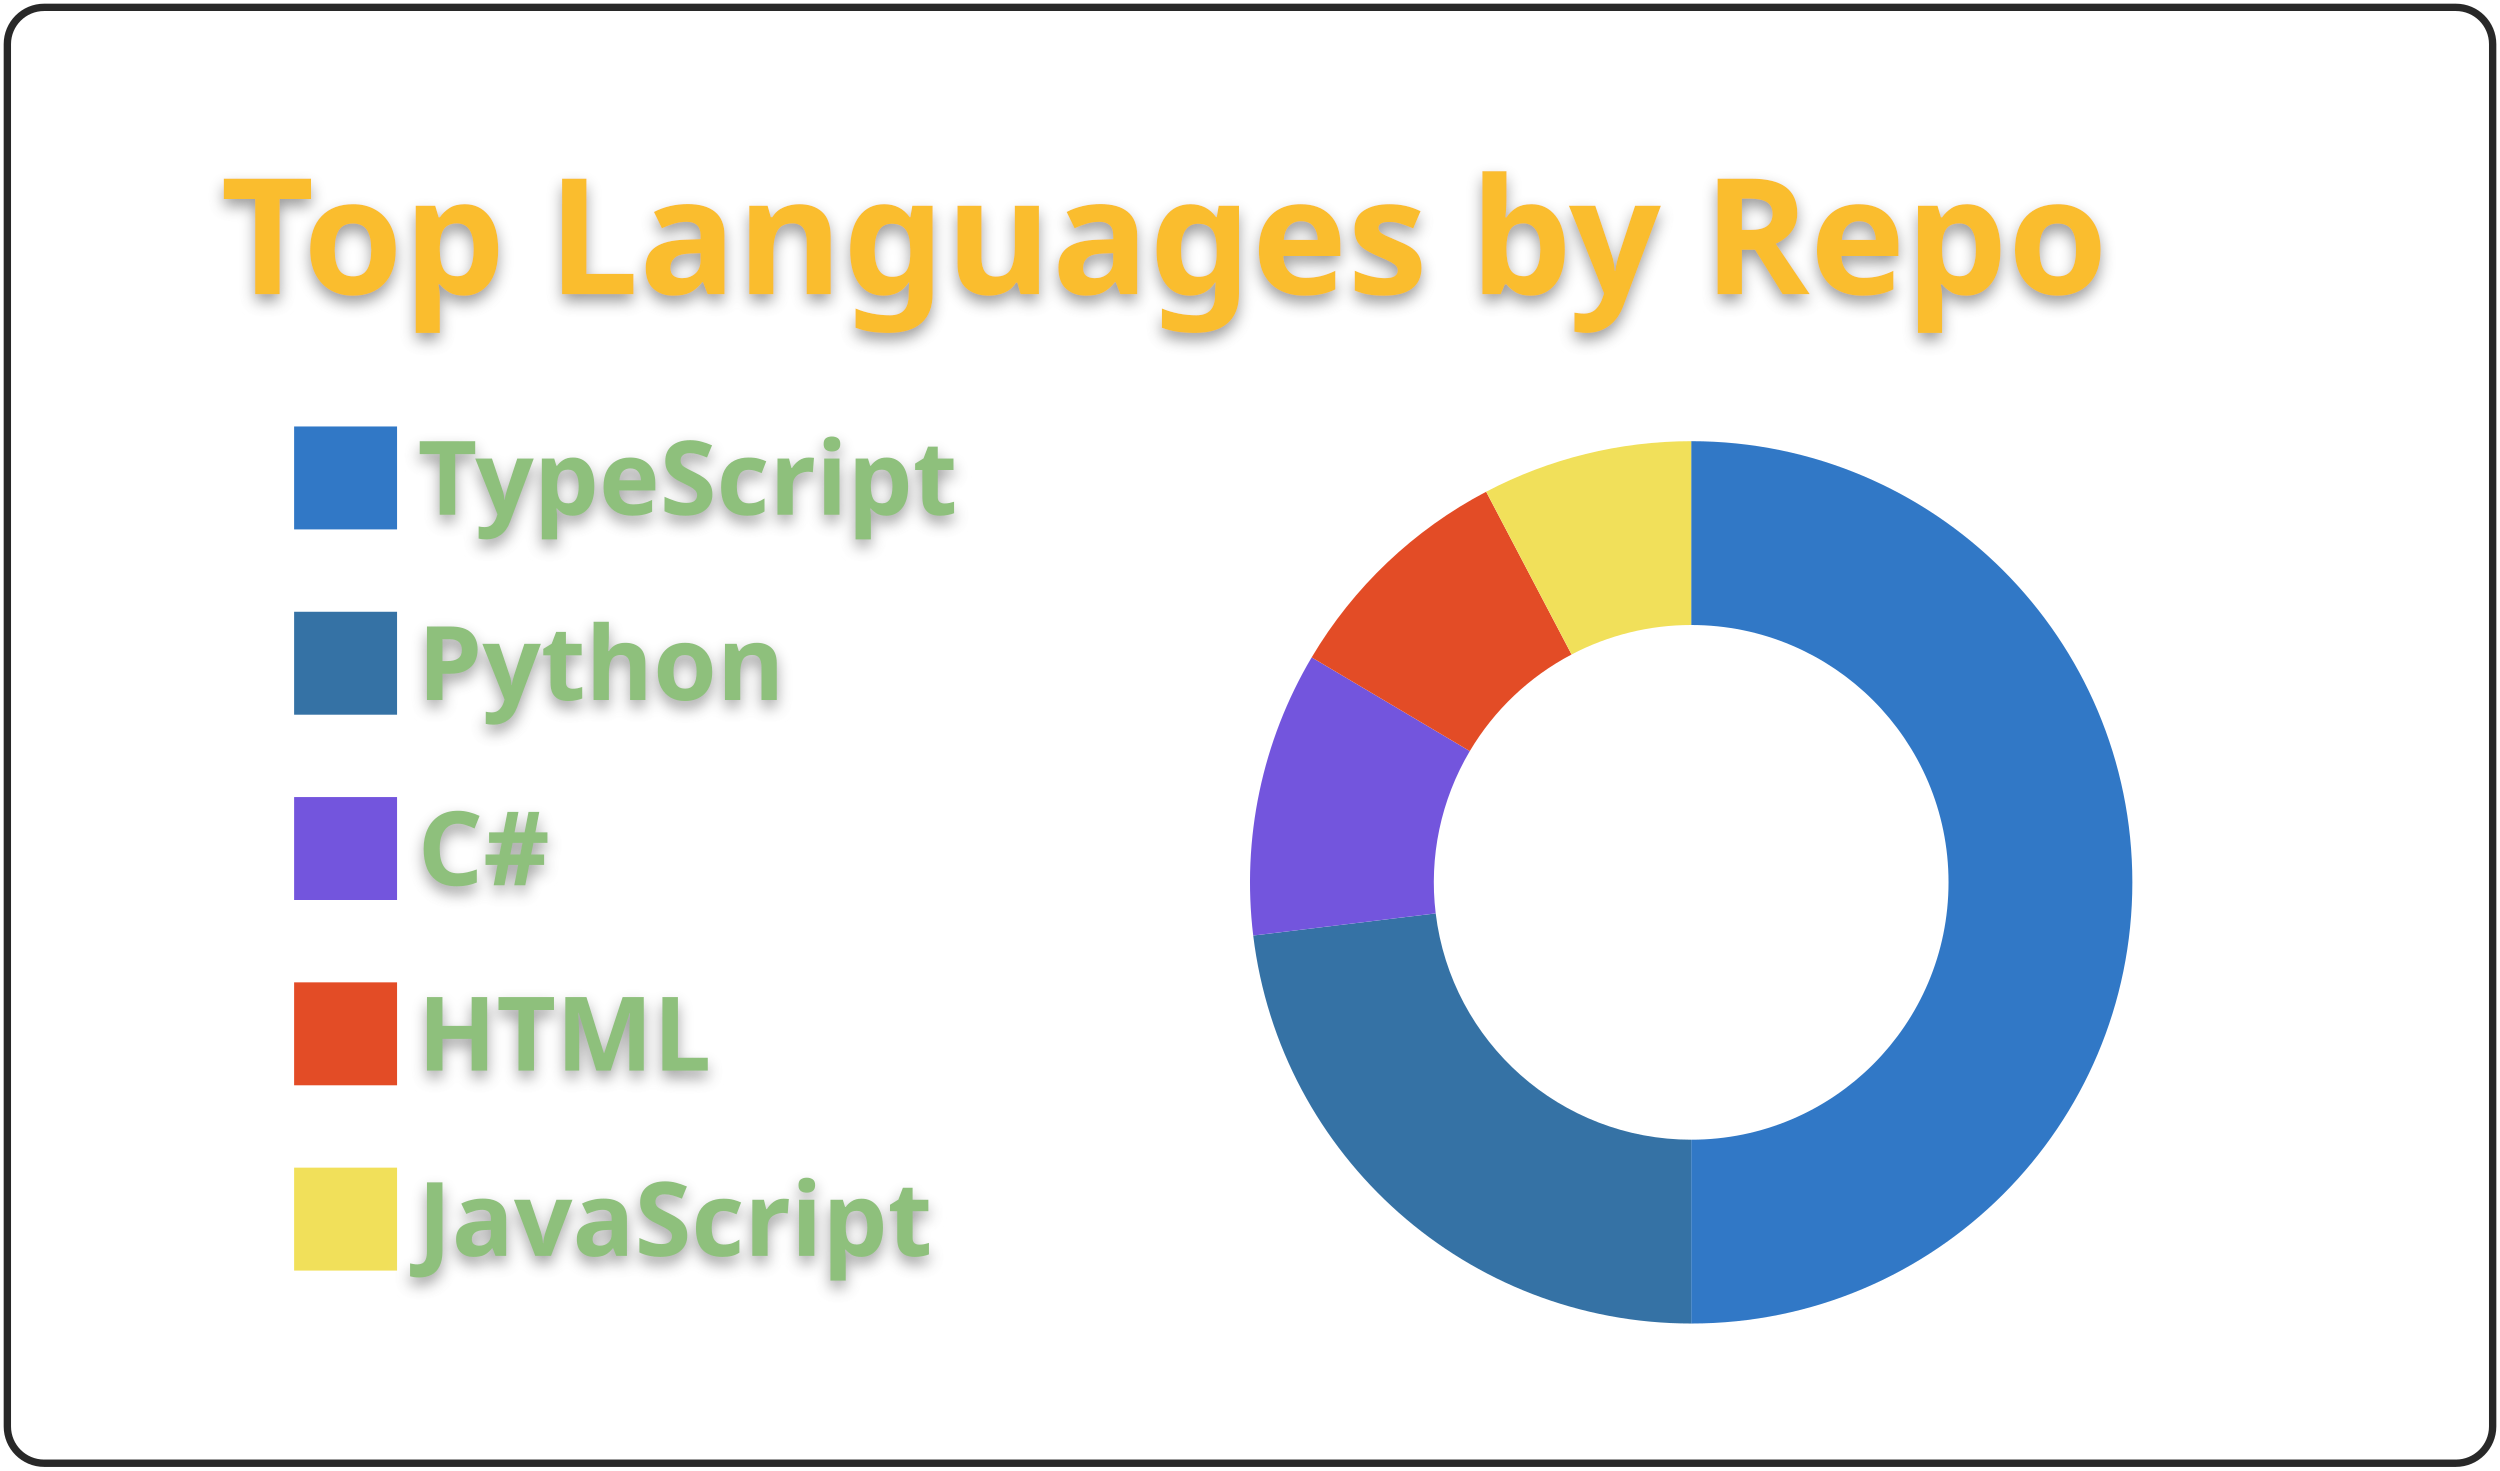
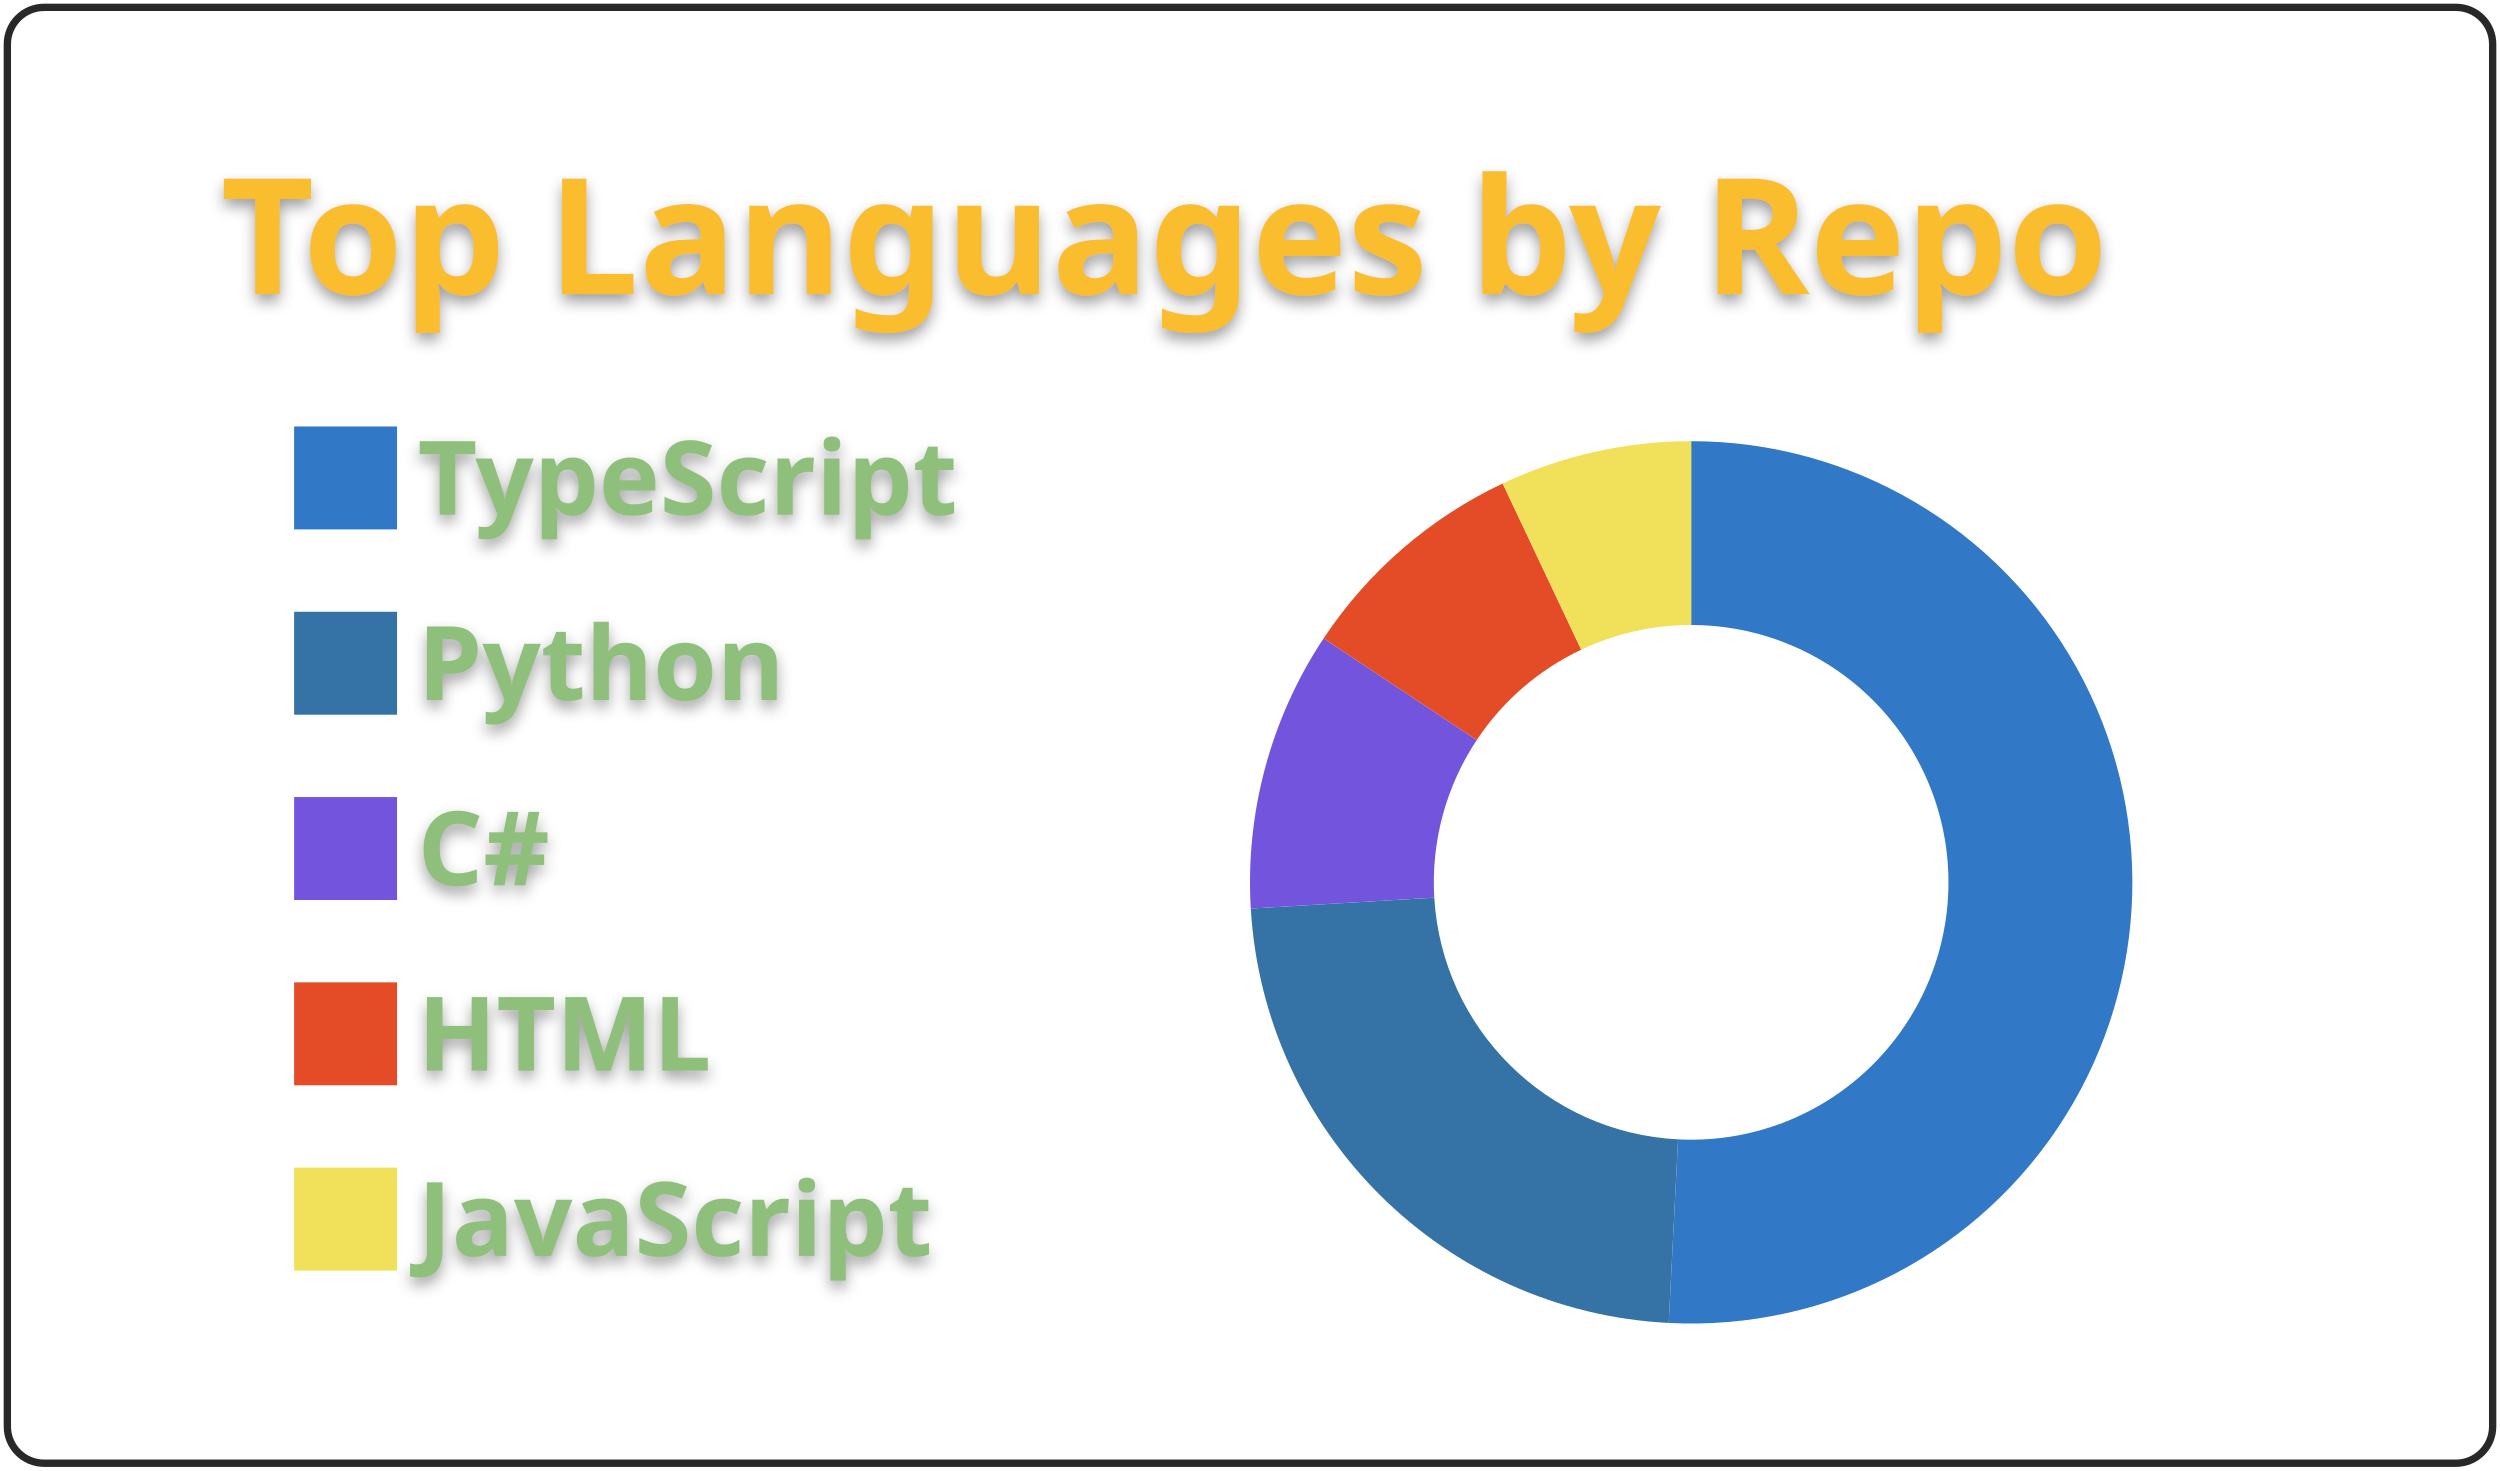
<svg xmlns="http://www.w3.org/2000/svg" width="340" height="200" viewBox="0 0 340 200">
  <style>* {
          font-family: 'Segoe UI', Ubuntu, "Helvetica Neue", Sans-Serif
        }
        text {
          font-weight: 600;
          filter: drop-shadow(0 1px 1px rgba(0, 0, 0, 0.65)) drop-shadow(0 0 1px rgba(255, 255, 255, 0.55));
        }</style>
  <g class="gpsc-root">
    <rect x="1" y="1" rx="5" ry="5" height="99%" width="99.412%" stroke="#282828" stroke-width="1" fill="#ffffff00" stroke-opacity="1" />
    <text x="30" y="40" class="gpsc-item" style="--gpsc-i: 0; font-size: 22px; fill: #fabd2f;">Top Languages by Repo</text>
    <g transform="translate(0,40)">
      <g transform="translate(40,0)">
        <rect y="18" width="14" height="14" class="gpsc-item" style="--gpsc-i: 0; stroke-width: 1px;" fill="#3178c6" stroke="#ffffff00" />
        <rect y="43.2" width="14" height="14" class="gpsc-item" style="--gpsc-i: 1; stroke-width: 1px;" fill="#3572A5" stroke="#ffffff00" />
        <rect y="68.4" width="14" height="14" class="gpsc-item" style="--gpsc-i: 2; stroke-width: 1px;" fill="#7355dd" stroke="#ffffff00" />
        <rect y="93.6" width="14" height="14" class="gpsc-item" style="--gpsc-i: 3; stroke-width: 1px;" fill="#e34c26" stroke="#ffffff00" />
        <rect y="118.8" width="14" height="14" class="gpsc-item" style="--gpsc-i: 4; stroke-width: 1px;" fill="#f1e05a" stroke="#ffffff00" />
        <text x="16.8" y="30" class="gpsc-item" style="--gpsc-i: 0; fill: #8ec07c; font-size: 14px;">TypeScript</text>
        <text x="16.8" y="55.2" class="gpsc-item" style="--gpsc-i: 1; fill: #8ec07c; font-size: 14px;">Python</text>
        <text x="16.8" y="80.4" class="gpsc-item" style="--gpsc-i: 2; fill: #8ec07c; font-size: 14px;">C#</text>
        <text x="16.8" y="105.6" class="gpsc-item" style="--gpsc-i: 3; fill: #8ec07c; font-size: 14px;">HTML</text>
        <text x="16.8" y="130.8" class="gpsc-item" style="--gpsc-i: 4; fill: #8ec07c; font-size: 14px;">JavaScript</text>
      </g>
      <g transform="translate( 230, 80 )">
        <g class="arc" style="--gpsc-i: 0;">
-           <path d="M3.67394039744206e-15,-60A60,60,0,1,1,3.67394039744206e-15,60L2.1431318985078682e-15,35A35,35,0,1,0,2.1431318985078682e-15,-35Z" style="fill: #3178c6; stroke-width: 2px;" stroke="#ffffff00" />
+           <path d="M3.67394039744206e-15,-60A60,60,0,1,1,-3.055,59.922L-1.782,34.955A35,35,0,1,0,2.1431318985078682e-15,-35Z" style="fill: #3178c6; stroke-width: 2px;" stroke="#ffffff00" />
        </g>
        <g class="arc" style="--gpsc-i: 1;">
-           <path d="M3.67394039744206e-15,60A60,60,0,0,1,-59.563,7.232L-34.745,4.219A35,35,0,0,0,2.1431318985078682e-15,35Z" style="fill: #3572A5; stroke-width: 2px;" stroke="#ffffff00" />
+           <path d="M-3.055,59.922A60,60,0,0,1,-59.894,3.564L-34.938,2.079A35,35,0,0,0,-1.782,34.955Z" style="fill: #3572A5; stroke-width: 2px;" stroke="#ffffff00" />
        </g>
        <g class="arc" style="--gpsc-i: 2;">
-           <path d="M-59.563,7.232A60,60,0,0,1,-51.613,-30.596L-30.108,-17.848A35,35,0,0,0,-34.745,4.219Z" style="fill: #7355dd; stroke-width: 2px;" stroke="#ffffff00" />
+           <path d="M-59.894,3.564A60,60,0,0,1,-49.994,-33.175L-29.163,-19.352A35,35,0,0,0,-34.938,2.079Z" style="fill: #7355dd; stroke-width: 2px;" stroke="#ffffff00" />
        </g>
        <g class="arc" style="--gpsc-i: 3;">
-           <path d="M-51.613,-30.596A60,60,0,0,1,-27.883,-53.127L-16.265,-30.991A35,35,0,0,0,-30.108,-17.848Z" style="fill: #e34c26; stroke-width: 2px;" stroke="#ffffff00" />
+           <path d="M-49.994,-33.175A60,60,0,0,1,-25.639,-54.246L-14.956,-31.644A35,35,0,0,0,-29.163,-19.352Z" style="fill: #e34c26; stroke-width: 2px;" stroke="#ffffff00" />
        </g>
        <g class="arc" style="--gpsc-i: 4;">
-           <path d="M-27.883,-53.127A60,60,0,0,1,-6.431252637433369e-14,-60L-3.7515640385027985e-14,-35A35,35,0,0,0,-16.265,-30.991Z" style="fill: #f1e05a; stroke-width: 2px;" stroke="#ffffff00" />
+           <path d="M-25.639,-54.246A60,60,0,0,1,4.226888398968133e-14,-60L2.4656848993980778e-14,-35A35,35,0,0,0,-14.956,-31.644Z" style="fill: #f1e05a; stroke-width: 2px;" stroke="#ffffff00" />
        </g>
      </g>
    </g>
  </g>
</svg>
